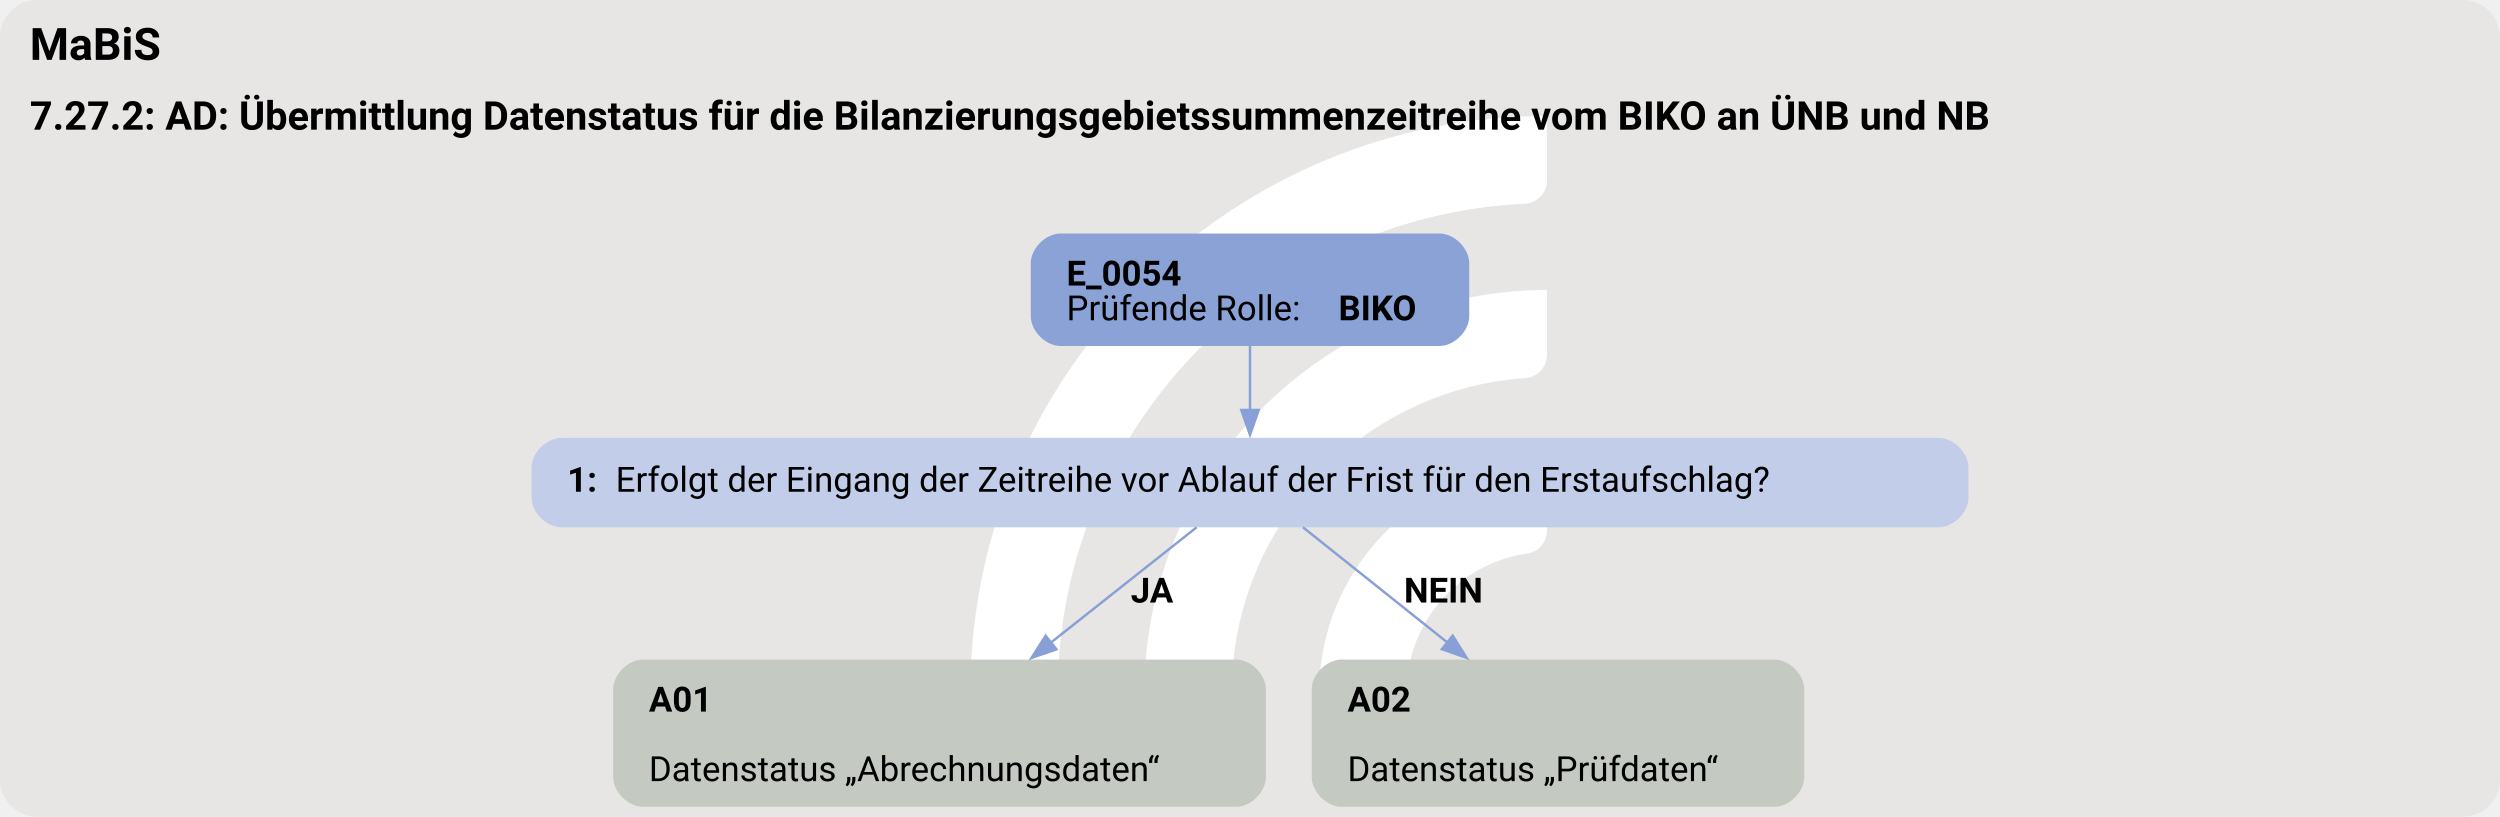
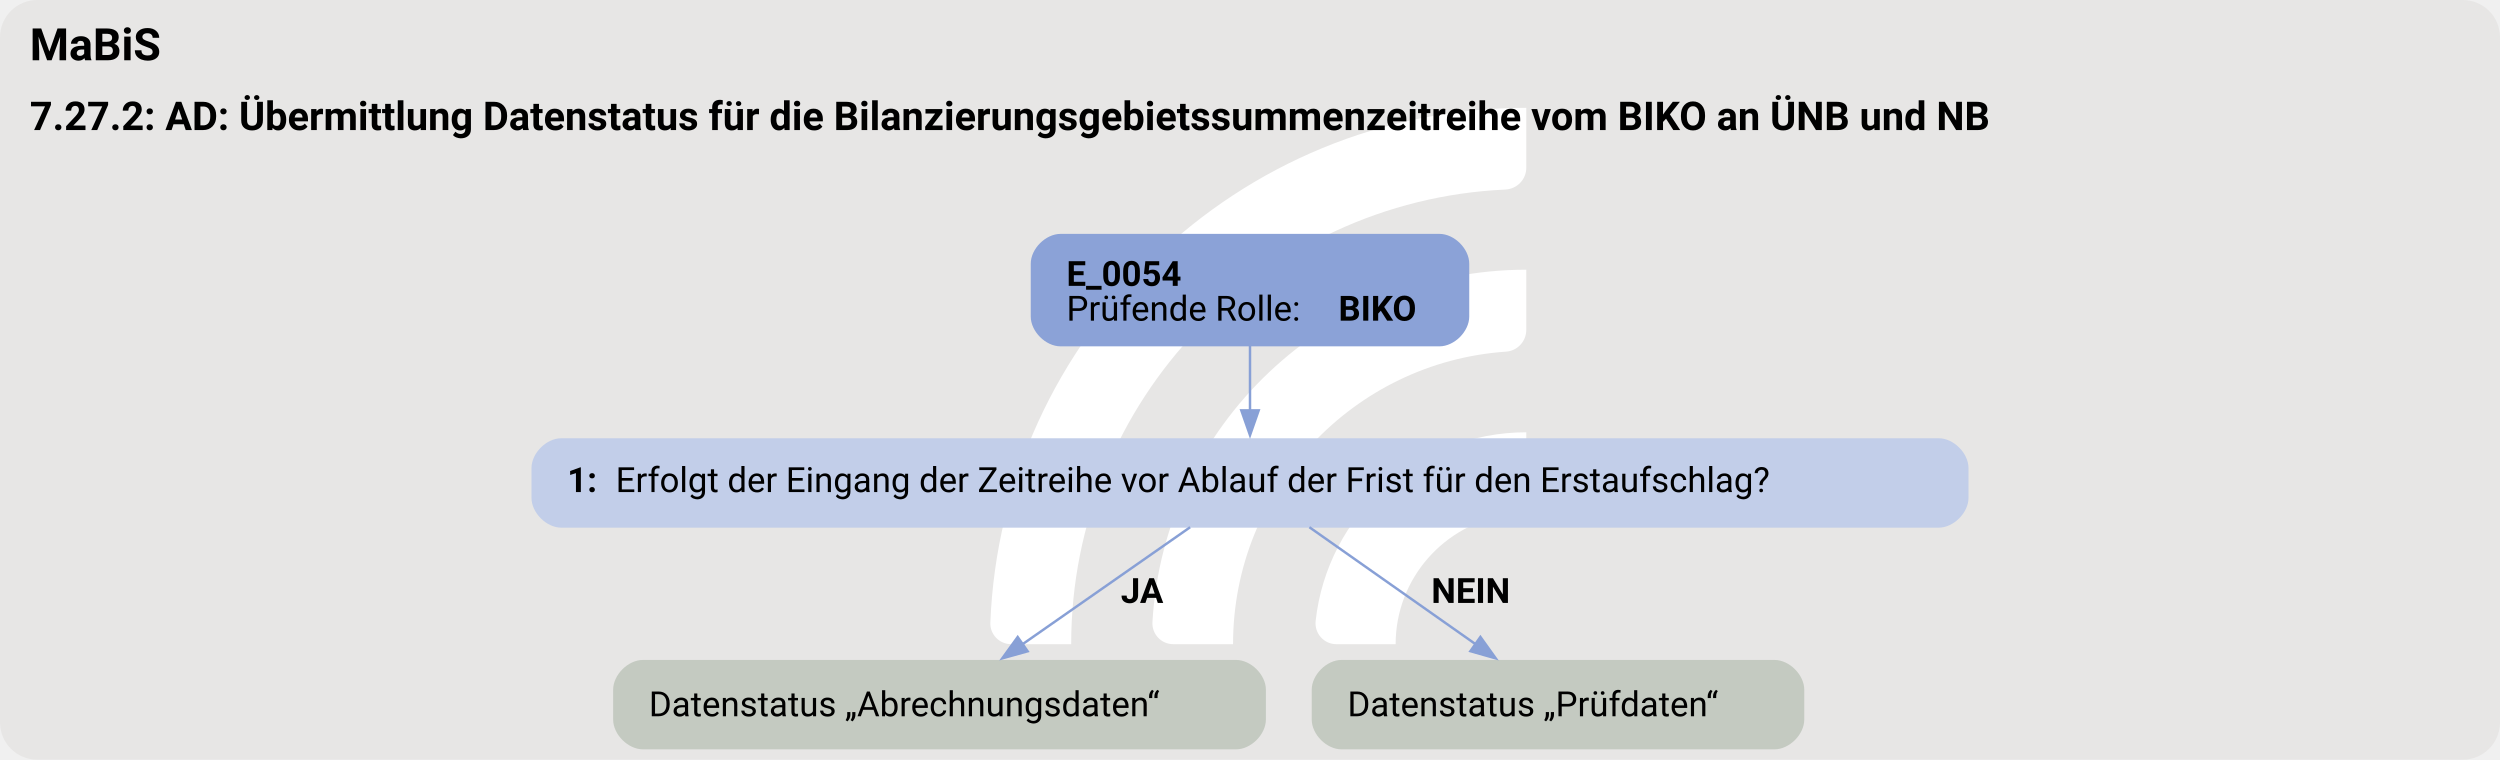
- <svg xmlns="http://www.w3.org/2000/svg" version="1.1" width="1342.667px" viewBox="0 0 1342.667 438.667" height="438.667px">
+ <svg xmlns="http://www.w3.org/2000/svg" version="1.1" width="1342.667px" viewBox="0 0 1342.667 408.0" height="408.0px">
  <g>
-     <svg version="1.1" width="1342.667px" viewBox="0 0 1342.667 438.667" height="438.667px">
-       <rect fill="#e7e6e5" x="0" y="0" width="1342.667" height="438.667" rx="20" ry="20" />
+     <svg version="1.1" width="1342.667px" viewBox="0 0 1342.667 408.0" height="408.0px">
+       <rect fill="#e7e6e5" x="0" y="0" width="1342.667" height="408.0" rx="20" ry="20" />
      <g>
-         <g transform="translate(492.4448, 43.86667) scale(1 1) translate(0, 0) scale(0.6176664 0.6176664) ">
+         <g transform="translate(504.9507, 40.8) scale(1 1) translate(0, 0) scale(0.5744861 0.5744861) ">
          <defs>
            <style>.cls-1{fill:#fff;}</style>
          </defs>
          <path class="cls-1" d="M122.44,531.2h-56.1c-11,0-19.9-9.12-19.46-20.11C57.47,243.89,278.15,29.78,547.91,29.78v56.02c0,10.98-8.69,19.89-19.66,20.39-225.51,10.31-405.8,197-405.8,425Z" />
          <path class="cls-1" d="M273.78,531.2h-55.93c-11.23,0-20.09-9.48-19.43-20.69,10.74-183.44,163.39-329.39,349.48-329.39v56.26c0,10.71-8.27,19.62-18.96,20.35-142.35,9.77-255.17,128.69-255.17,273.46Z" />
          <path class="cls-1" d="M425.77,531.2h-55.45c-11.65,0-20.6-10.17-19.33-21.75,10.87-99.03,95.03-176.34,196.92-176.34v57.01c0,10.05-7.28,18.75-17.23,20.16-59.22,8.4-104.91,59.42-104.91,120.92Z" />
        </g>
-         <svg width="1007pt" height="329pt" viewBox="0.00 0.00 1006.50 328.81">
-           <g id="graph0" class="graph" transform="scale(1 1) rotate(0) translate(4 324.81)">
-             <text text-anchor="start" x="8" y="-300.71" font-family="Roboto, sans-serif" font-weight="bold" font-size="18.00">MaBiS</text>
-             <text text-anchor="start" x="8" y="-272.61" font-family="Roboto, sans-serif" font-weight="bold" font-size="16.00">7.27.2: AD: Übermittlung Datenstatus für die Bilanzierungsgebietssummenzeitreihe vom BIKO an ÜNB und NB</text>
+         <svg width="1007pt" height="306pt" viewBox="0.00 0.00 1006.50 305.53">
+           <g id="graph0" class="graph" transform="scale(1 1) rotate(0) translate(4 301.53)">
+             <text text-anchor="start" x="8" y="-277.43" font-family="Roboto, sans-serif" font-weight="bold" font-size="18.00">MaBiS</text>
+             <text text-anchor="start" x="8" y="-249.33" font-family="Roboto, sans-serif" font-weight="bold" font-size="16.00">7.27.2: AD: Übermittlung Datenstatus für die Bilanzierungsgebietssummenzeitreihe vom BIKO an ÜNB und NB</text>
            <g id="node1" class="node">
-               <path fill="#8ba2d7" stroke="black" stroke-width="0" d="M575.52,-230.81C575.52,-230.81 422.98,-230.81 422.98,-230.81 416.98,-230.81 410.98,-224.81 410.98,-218.81 410.98,-218.81 410.98,-197.53 410.98,-197.53 410.98,-191.53 416.98,-185.53 422.98,-185.53 422.98,-185.53 575.52,-185.53 575.52,-185.53 581.52,-185.53 587.52,-191.53 587.52,-197.53 587.52,-197.53 587.52,-218.81 587.52,-218.81 587.52,-224.81 581.52,-230.81 575.52,-230.81" />
-               <text text-anchor="start" x="425.38" y="-209.87" font-family="Roboto, sans-serif" font-weight="bold" font-size="14.00">E_0054</text>
-               <text text-anchor="start" x="425.38" y="-195.87" font-family="Roboto, sans-serif" font-size="14.00">Prüfende Rolle: </text>
-               <text text-anchor="start" x="534.88" y="-195.87" font-family="Roboto, sans-serif" font-weight="bold" font-size="14.00">BIKO</text>
+               <path fill="#8ba2d7" stroke="black" stroke-width="0" d="M575.52,-207.53C575.52,-207.53 422.98,-207.53 422.98,-207.53 416.98,-207.53 410.98,-201.53 410.98,-195.53 410.98,-195.53 410.98,-174.25 410.98,-174.25 410.98,-168.25 416.98,-162.25 422.98,-162.25 422.98,-162.25 575.52,-162.25 575.52,-162.25 581.52,-162.25 587.52,-168.25 587.52,-174.25 587.52,-174.25 587.52,-195.53 587.52,-195.53 587.52,-201.53 581.52,-207.53 575.52,-207.53" />
+               <text text-anchor="start" x="425.38" y="-186.59" font-family="Roboto, sans-serif" font-weight="bold" font-size="14.00">E_0054</text>
+               <text text-anchor="start" x="425.38" y="-172.59" font-family="Roboto, sans-serif" font-size="14.00">Prüfende Rolle: </text>
+               <text text-anchor="start" x="534.88" y="-172.59" font-family="Roboto, sans-serif" font-weight="bold" font-size="14.00">BIKO</text>
            </g>
            <g id="node2" class="node">
-               <path fill="#c2cee9" stroke="black" stroke-width="0" d="M776.52,-148.53C776.52,-148.53 221.98,-148.53 221.98,-148.53 215.98,-148.53 209.98,-142.53 209.98,-136.53 209.98,-136.53 209.98,-124.53 209.98,-124.53 209.98,-118.53 215.98,-112.53 221.98,-112.53 221.98,-112.53 776.52,-112.53 776.52,-112.53 782.52,-112.53 788.52,-118.53 788.52,-124.53 788.52,-124.53 788.52,-136.53 788.52,-136.53 788.52,-142.53 782.52,-148.53 776.52,-148.53" />
-               <text text-anchor="start" x="224.38" y="-126.86" font-family="Roboto, sans-serif" font-weight="bold" font-size="14.00">1: </text>
-               <text text-anchor="start" x="243.88" y="-126.86" font-family="Roboto, sans-serif" font-size="14.00">Erfolgt der Eingang der Zeitreihe vor Ablauf der Frist für den Erstaufschlag?</text>
+               <path fill="#c2cee9" stroke="black" stroke-width="0" d="M776.52,-125.25C776.52,-125.25 221.98,-125.25 221.98,-125.25 215.98,-125.25 209.98,-119.25 209.98,-113.25 209.98,-113.25 209.98,-101.25 209.98,-101.25 209.98,-95.25 215.98,-89.25 221.98,-89.25 221.98,-89.25 776.52,-89.25 776.52,-89.25 782.52,-89.25 788.52,-95.25 788.52,-101.25 788.52,-101.25 788.52,-113.25 788.52,-113.25 788.52,-119.25 782.52,-125.25 776.52,-125.25" />
+               <text text-anchor="start" x="224.38" y="-103.58" font-family="Roboto, sans-serif" font-weight="bold" font-size="14.00">1: </text>
+               <text text-anchor="start" x="243.88" y="-103.58" font-family="Roboto, sans-serif" font-size="14.00">Erfolgt der Eingang der Zeitreihe vor Ablauf der Frist für den Erstaufschlag?</text>
            </g>
            <g id="edge1" class="edge">
-               <path fill="none" stroke="#88a0d6" d="M499.25,-185.7C499.25,-177.62 499.25,-168.32 499.25,-159.72" />
-               <polygon fill="#88a0d6" stroke="#88a0d6" points="502.75,-159.76 499.25,-149.76 495.75,-159.76 502.75,-159.76" />
+               <path fill="none" stroke="#88a0d6" d="M499.25,-162.42C499.25,-154.34 499.25,-145.04 499.25,-136.44" />
+               <polygon fill="#88a0d6" stroke="#88a0d6" points="502.75,-136.48 499.25,-126.48 495.75,-136.48 502.75,-136.48" />
            </g>
            <g id="node3" class="node">
-               <path fill="#c4cac1" stroke="black" stroke-width="0" d="M493.65,-59.28C493.65,-59.28 254.85,-59.28 254.85,-59.28 248.85,-59.28 242.85,-53.28 242.85,-47.28 242.85,-47.28 242.85,-12 242.85,-12 242.85,-6 248.85,0 254.85,0 254.85,0 493.65,0 493.65,0 499.65,0 505.65,-6 505.65,-12 505.65,-12 505.65,-47.28 505.65,-47.28 505.65,-53.28 499.65,-59.28 493.65,-59.28" />
-               <text text-anchor="start" x="257.25" y="-38.34" font-family="Roboto, sans-serif" font-weight="bold" font-size="14.00">A01</text>
-               <text text-anchor="start" x="257.25" y="-10.34" font-family="Roboto, sans-serif" font-size="14.00">Datenstatus „Abrechnungsdaten“</text>
+               <path fill="#c4cac1" stroke="black" stroke-width="0" d="M493.65,-36C493.65,-36 254.85,-36 254.85,-36 248.85,-36 242.85,-30 242.85,-24 242.85,-24 242.85,-12 242.85,-12 242.85,-6 248.85,0 254.85,0 254.85,0 493.65,0 493.65,0 499.65,0 505.65,-6 505.65,-12 505.65,-12 505.65,-24 505.65,-24 505.65,-30 499.65,-36 493.65,-36" />
+               <text text-anchor="start" x="257.25" y="-13.32" font-family="Roboto, sans-serif" font-size="14.00">Datenstatus „Abrechnungsdaten“</text>
            </g>
            <g id="edge2" class="edge">
-               <path fill="none" stroke="#88a0d6" d="M477.76,-112.53C461.66,-99.79 439.06,-81.91 419.08,-66.1" />
-               <polygon fill="#88a0d6" stroke="#88a0d6" points="421.32,-63.41 411.3,-59.95 416.97,-68.9 421.32,-63.41" />
-               <text text-anchor="start" x="451.25" y="-82.23" font-family="Roboto, sans-serif" font-weight="bold" font-size="14.00">JA</text>
+               <path fill="none" stroke="#88a0d6" d="M475.15,-89.43C455.95,-76.03 428.87,-57.12 407.59,-42.27" />
+               <polygon fill="#88a0d6" stroke="#88a0d6" points="409.72,-39.49 399.52,-36.64 405.72,-45.23 409.72,-39.49" />
+               <text text-anchor="start" x="447.25" y="-58.95" font-family="Roboto, sans-serif" font-weight="bold" font-size="14.00">JA</text>
            </g>
            <g id="node4" class="node">
-               <path fill="#c4cac1" stroke="black" stroke-width="0" d="M710.4,-59.28C710.4,-59.28 536.1,-59.28 536.1,-59.28 530.1,-59.28 524.1,-53.28 524.1,-47.28 524.1,-47.28 524.1,-12 524.1,-12 524.1,-6 530.1,0 536.1,0 536.1,0 710.4,0 710.4,0 716.4,0 722.4,-6 722.4,-12 722.4,-12 722.4,-47.28 722.4,-47.28 722.4,-53.28 716.4,-59.28 710.4,-59.28" />
-               <text text-anchor="start" x="538.5" y="-38.34" font-family="Roboto, sans-serif" font-weight="bold" font-size="14.00">A02</text>
-               <text text-anchor="start" x="538.5" y="-10.34" font-family="Roboto, sans-serif" font-size="14.00">Datenstatus „Prüfdaten“</text>
+               <path fill="#c4cac1" stroke="black" stroke-width="0" d="M710.4,-36C710.4,-36 536.1,-36 536.1,-36 530.1,-36 524.1,-30 524.1,-24 524.1,-24 524.1,-12 524.1,-12 524.1,-6 530.1,0 536.1,0 536.1,0 710.4,0 710.4,0 716.4,0 722.4,-6 722.4,-12 722.4,-12 722.4,-24 722.4,-24 722.4,-30 716.4,-36 710.4,-36" />
+               <text text-anchor="start" x="538.5" y="-13.32" font-family="Roboto, sans-serif" font-size="14.00">Datenstatus „Prüfdaten“</text>
            </g>
            <g id="edge3" class="edge">
-               <path fill="none" stroke="#88a0d6" d="M520.57,-112.53C536.54,-99.79 558.96,-81.91 578.78,-66.1" />
-               <polygon fill="#88a0d6" stroke="#88a0d6" points="580.85,-68.93 586.49,-59.96 576.49,-63.46 580.85,-68.93" />
-               <text text-anchor="start" x="561.25" y="-82.23" font-family="Roboto, sans-serif" font-weight="bold" font-size="14.00">NEIN</text>
+               <path fill="none" stroke="#88a0d6" d="M523.16,-89.43C542.2,-76.03 569.07,-57.12 590.17,-42.27" />
+               <polygon fill="#88a0d6" stroke="#88a0d6" points="592.01,-45.26 598.18,-36.64 587.98,-39.53 592.01,-45.26" />
+               <text text-anchor="start" x="572.25" y="-58.95" font-family="Roboto, sans-serif" font-weight="bold" font-size="14.00">NEIN</text>
            </g>
          </g>
        </svg>
      </g>
    </svg>
  </g>
</svg>
